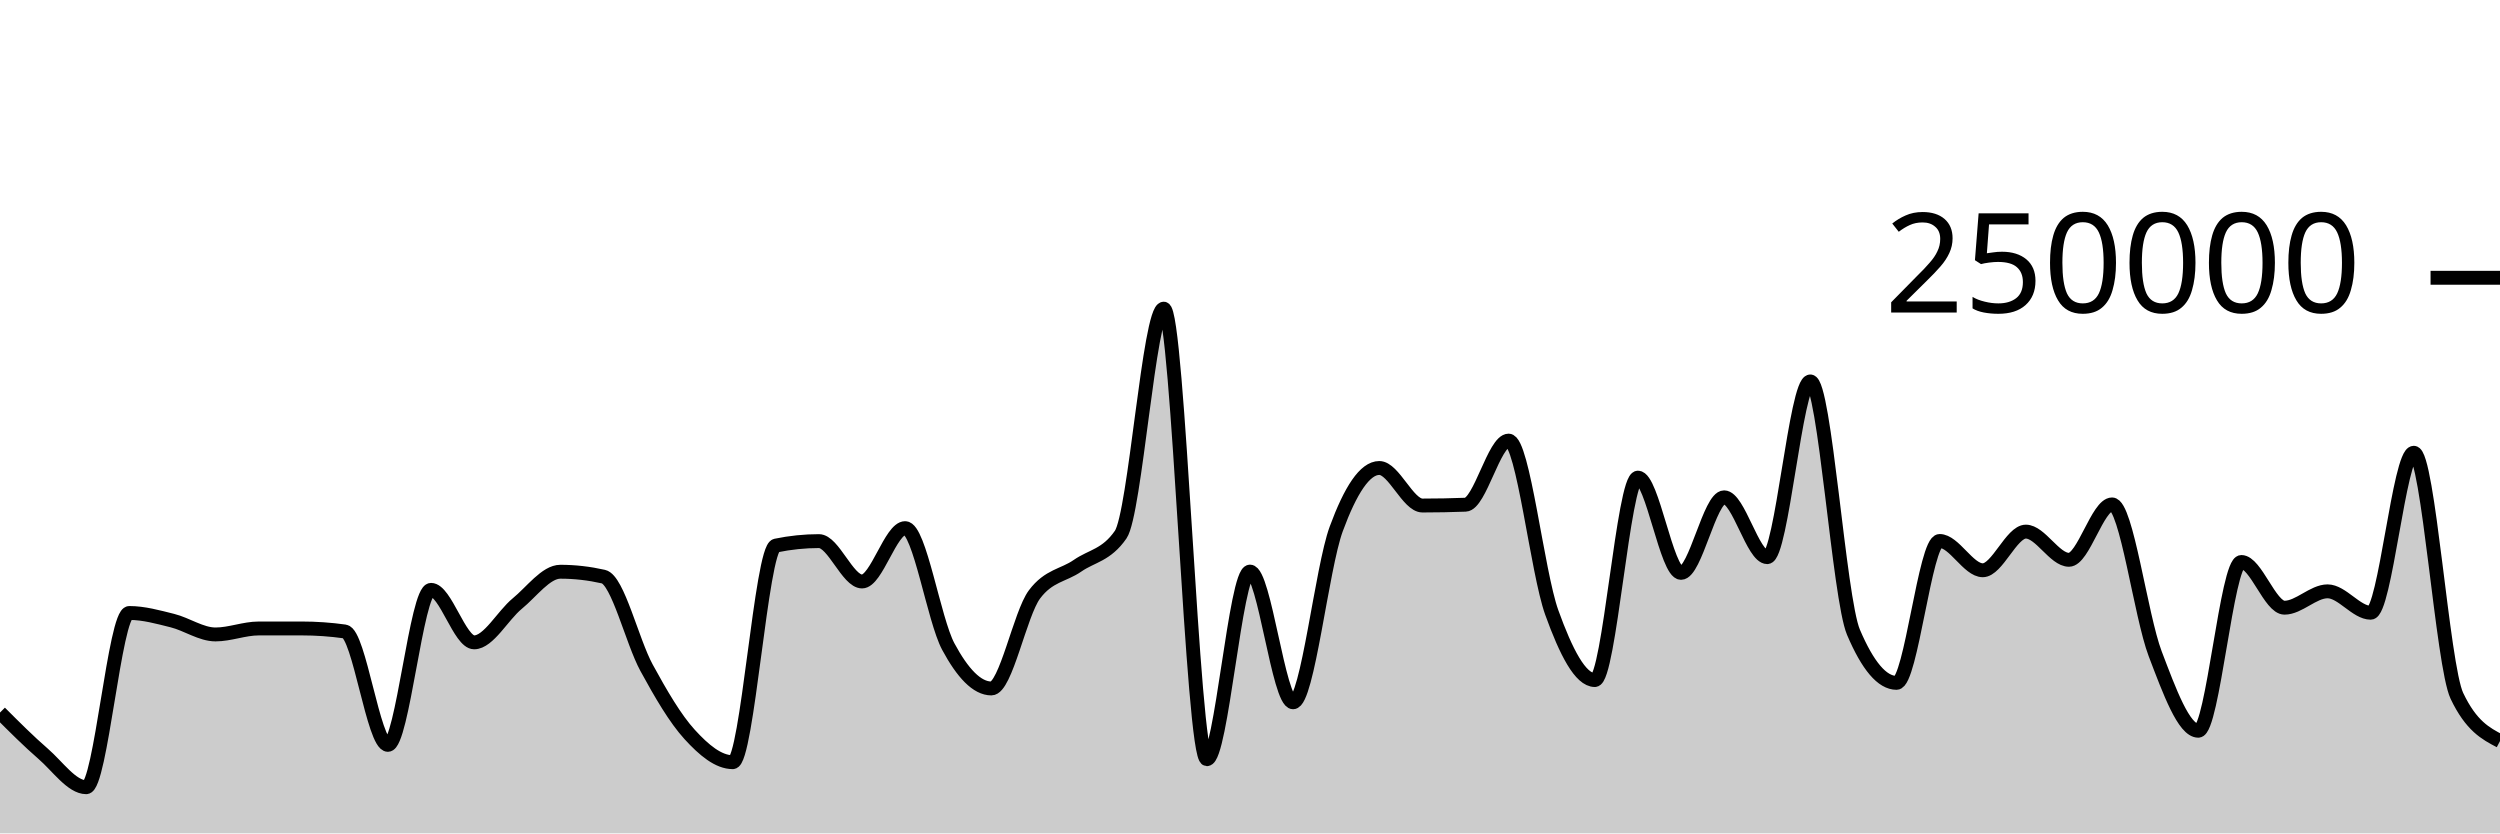
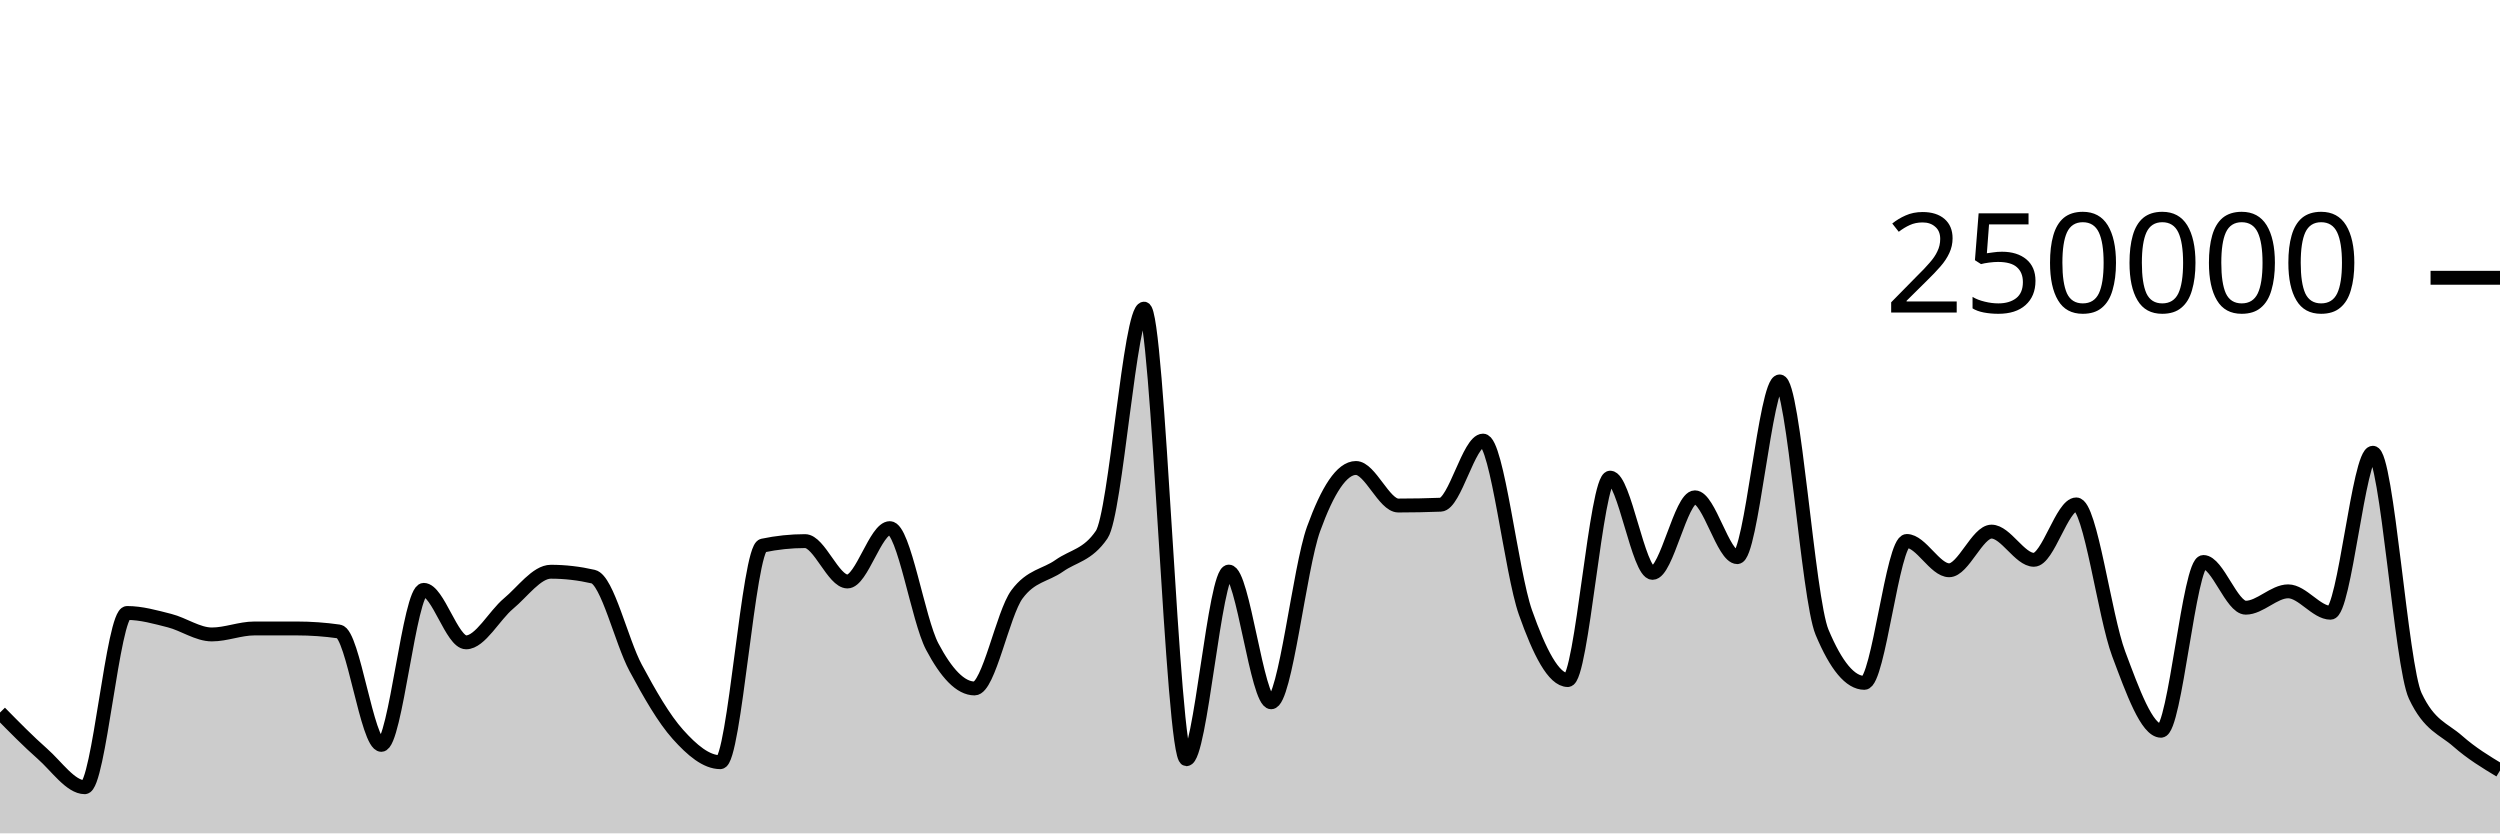
<svg xmlns="http://www.w3.org/2000/svg" viewBox="0 0 180 60">
  <g transform="translate(0,20)">
-     <path class="area" fill="rgba(0, 0, 0, 0.2)" d="M0,31.304C1.034,32.339,2.069,33.374,3.103,34.27C4.138,35.166,5.172,36.68,6.207,36.68C7.241,36.68,8.276,24.135,9.31,24.135C10.345,24.135,11.379,24.426,12.414,24.684C13.448,24.942,14.483,25.68,15.517,25.68C16.552,25.68,17.586,25.251,18.621,25.25C19.655,25.25,20.69,25.249,21.724,25.249C22.759,25.249,23.793,25.321,24.828,25.466C25.862,25.61,26.897,33.631,27.931,33.631C28.966,33.631,30,22.47,31.034,22.47C32.069,22.47,33.103,26.249,34.138,26.249C35.172,26.249,36.207,24.307,37.241,23.46C38.276,22.613,39.31,21.165,40.345,21.165C41.379,21.165,42.414,21.283,43.448,21.517C44.483,21.751,45.517,26.184,46.552,28.078C47.586,29.972,48.621,31.748,49.655,32.881C50.69,34.014,51.724,34.877,52.759,34.877C53.793,34.877,54.828,19.495,55.862,19.281C56.897,19.067,57.931,18.96,58.966,18.96C60,18.96,61.034,21.867,62.069,21.867C63.103,21.867,64.138,18.025,65.172,18.025C66.207,18.025,67.241,24.628,68.276,26.552C69.31,28.476,70.345,29.569,71.379,29.569C72.414,29.569,73.448,24.174,74.483,22.797C75.517,21.421,76.552,21.45,77.586,20.732C78.621,20.015,79.655,19.985,80.69,18.491C81.724,16.996,82.759,2.222,83.793,2.222C84.828,2.222,85.862,34.662,86.897,34.662C87.931,34.662,88.966,21.154,90,21.154C91.034,21.154,92.069,30.565,93.103,30.565C94.138,30.565,95.172,20.899,96.207,18.088C97.241,15.276,98.276,13.695,99.31,13.695C100.345,13.695,101.379,16.398,102.414,16.398C103.448,16.398,104.483,16.378,105.517,16.339C106.552,16.299,107.586,11.723,108.621,11.723C109.655,11.723,110.69,21.217,111.724,24.09C112.759,26.964,113.793,28.964,114.828,28.964C115.862,28.964,116.897,14.389,117.931,14.389C118.966,14.389,120,21.247,121.034,21.247C122.069,21.247,123.103,15.807,124.138,15.807C125.172,15.807,126.207,20.114,127.241,20.114C128.276,20.114,129.31,7.463,130.345,7.463C131.379,7.463,132.414,23.085,133.448,25.517C134.483,27.95,135.517,29.166,136.552,29.166C137.586,29.166,138.621,18.95,139.655,18.95C140.69,18.95,141.724,21.059,142.759,21.059C143.793,21.059,144.828,18.276,145.862,18.276C146.897,18.276,147.931,20.306,148.966,20.306C150,20.306,151.034,16.318,152.069,16.318C153.103,16.318,154.138,24.352,155.172,27.068C156.207,29.784,157.241,32.614,158.276,32.614C159.31,32.614,160.345,20.463,161.379,20.463C162.414,20.463,163.448,23.754,164.483,23.754C165.517,23.754,166.552,22.576,167.586,22.576C168.621,22.576,169.655,24.117,170.69,24.117C171.724,24.117,172.759,12.598,173.793,12.598C174.828,12.598,175.862,27.936,176.897,30.104C177.931,32.272,178.966,32.814,180,33.356L180,40C178.966,40,177.931,40,176.897,40C175.862,40,174.828,40,173.793,40C172.759,40,171.724,40,170.69,40C169.655,40,168.621,40,167.586,40C166.552,40,165.517,40,164.483,40C163.448,40,162.414,40,161.379,40C160.345,40,159.31,40,158.276,40C157.241,40,156.207,40,155.172,40C154.138,40,153.103,40,152.069,40C151.034,40,150,40,148.966,40C147.931,40,146.897,40,145.862,40C144.828,40,143.793,40,142.759,40C141.724,40,140.69,40,139.655,40C138.621,40,137.586,40,136.552,40C135.517,40,134.483,40,133.448,40C132.414,40,131.379,40,130.345,40C129.31,40,128.276,40,127.241,40C126.207,40,125.172,40,124.138,40C123.103,40,122.069,40,121.034,40C120,40,118.966,40,117.931,40C116.897,40,115.862,40,114.828,40C113.793,40,112.759,40,111.724,40C110.69,40,109.655,40,108.621,40C107.586,40,106.552,40,105.517,40C104.483,40,103.448,40,102.414,40C101.379,40,100.345,40,99.31,40C98.276,40,97.241,40,96.207,40C95.172,40,94.138,40,93.103,40C92.069,40,91.034,40,90,40C88.966,40,87.931,40,86.897,40C85.862,40,84.828,40,83.793,40C82.759,40,81.724,40,80.69,40C79.655,40,78.621,40,77.586,40C76.552,40,75.517,40,74.483,40C73.448,40,72.414,40,71.379,40C70.345,40,69.31,40,68.276,40C67.241,40,66.207,40,65.172,40C64.138,40,63.103,40,62.069,40C61.034,40,60,40,58.966,40C57.931,40,56.897,40,55.862,40C54.828,40,53.793,40,52.759,40C51.724,40,50.69,40,49.655,40C48.621,40,47.586,40,46.552,40C45.517,40,44.483,40,43.448,40C42.414,40,41.379,40,40.345,40C39.31,40,38.276,40,37.241,40C36.207,40,35.172,40,34.138,40C33.103,40,32.069,40,31.034,40C30,40,28.966,40,27.931,40C26.897,40,25.862,40,24.828,40C23.793,40,22.759,40,21.724,40C20.69,40,19.655,40,18.621,40C17.586,40,16.552,40,15.517,40C14.483,40,13.448,40,12.414,40C11.379,40,10.345,40,9.31,40C8.276,40,7.241,40,6.207,40C5.172,40,4.138,40,3.103,40C2.069,40,1.034,40,0,40Z" />
-     <path class="line" stroke="black" fill="none" d="M0,31.304C1.034,32.339,2.069,33.374,3.103,34.27C4.138,35.166,5.172,36.68,6.207,36.68C7.241,36.68,8.276,24.135,9.31,24.135C10.345,24.135,11.379,24.426,12.414,24.684C13.448,24.942,14.483,25.68,15.517,25.68C16.552,25.68,17.586,25.251,18.621,25.25C19.655,25.25,20.69,25.249,21.724,25.249C22.759,25.249,23.793,25.321,24.828,25.466C25.862,25.61,26.897,33.631,27.931,33.631C28.966,33.631,30,22.47,31.034,22.47C32.069,22.47,33.103,26.249,34.138,26.249C35.172,26.249,36.207,24.307,37.241,23.46C38.276,22.613,39.31,21.165,40.345,21.165C41.379,21.165,42.414,21.283,43.448,21.517C44.483,21.751,45.517,26.184,46.552,28.078C47.586,29.972,48.621,31.748,49.655,32.881C50.69,34.014,51.724,34.877,52.759,34.877C53.793,34.877,54.828,19.495,55.862,19.281C56.897,19.067,57.931,18.96,58.966,18.96C60,18.96,61.034,21.867,62.069,21.867C63.103,21.867,64.138,18.025,65.172,18.025C66.207,18.025,67.241,24.628,68.276,26.552C69.31,28.476,70.345,29.569,71.379,29.569C72.414,29.569,73.448,24.174,74.483,22.797C75.517,21.421,76.552,21.45,77.586,20.732C78.621,20.015,79.655,19.985,80.69,18.491C81.724,16.996,82.759,2.222,83.793,2.222C84.828,2.222,85.862,34.662,86.897,34.662C87.931,34.662,88.966,21.154,90,21.154C91.034,21.154,92.069,30.565,93.103,30.565C94.138,30.565,95.172,20.899,96.207,18.088C97.241,15.276,98.276,13.695,99.31,13.695C100.345,13.695,101.379,16.398,102.414,16.398C103.448,16.398,104.483,16.378,105.517,16.339C106.552,16.299,107.586,11.723,108.621,11.723C109.655,11.723,110.69,21.217,111.724,24.09C112.759,26.964,113.793,28.964,114.828,28.964C115.862,28.964,116.897,14.389,117.931,14.389C118.966,14.389,120,21.247,121.034,21.247C122.069,21.247,123.103,15.807,124.138,15.807C125.172,15.807,126.207,20.114,127.241,20.114C128.276,20.114,129.31,7.463,130.345,7.463C131.379,7.463,132.414,23.085,133.448,25.517C134.483,27.95,135.517,29.166,136.552,29.166C137.586,29.166,138.621,18.95,139.655,18.95C140.69,18.95,141.724,21.059,142.759,21.059C143.793,21.059,144.828,18.276,145.862,18.276C146.897,18.276,147.931,20.306,148.966,20.306C150,20.306,151.034,16.318,152.069,16.318C153.103,16.318,154.138,24.352,155.172,27.068C156.207,29.784,157.241,32.614,158.276,32.614C159.31,32.614,160.345,20.463,161.379,20.463C162.414,20.463,163.448,23.754,164.483,23.754C165.517,23.754,166.552,22.576,167.586,22.576C168.621,22.576,169.655,24.117,170.69,24.117C171.724,24.117,172.759,12.598,173.793,12.598C174.828,12.598,175.862,27.936,176.897,30.104C177.931,32.272,178.966,32.814,180,33.356" />
+     <path class="area" fill="rgba(0, 0, 0, 0.2)" d="M0,31.304C1.017,32.339,2.034,33.374,3.051,34.27C4.068,35.166,5.085,36.68,6.102,36.68C7.119,36.68,8.136,24.135,9.153,24.135C10.169,24.135,11.186,24.426,12.203,24.684C13.22,24.942,14.237,25.68,15.254,25.68C16.271,25.68,17.288,25.251,18.305,25.25C19.322,25.25,20.339,25.249,21.356,25.249C22.373,25.249,23.39,25.321,24.407,25.466C25.424,25.61,26.441,33.631,27.458,33.631C28.475,33.631,29.492,22.47,30.508,22.47C31.525,22.47,32.542,26.249,33.559,26.249C34.576,26.249,35.593,24.307,36.61,23.46C37.627,22.613,38.644,21.165,39.661,21.165C40.678,21.165,41.695,21.283,42.712,21.517C43.729,21.751,44.746,26.184,45.763,28.078C46.78,29.972,47.797,31.748,48.814,32.881C49.831,34.014,50.847,34.877,51.864,34.877C52.881,34.877,53.898,19.495,54.915,19.281C55.932,19.067,56.949,18.96,57.966,18.96C58.983,18.96,60,21.867,61.017,21.867C62.034,21.867,63.051,18.025,64.068,18.025C65.085,18.025,66.102,24.628,67.119,26.552C68.136,28.476,69.153,29.569,70.169,29.569C71.186,29.569,72.203,24.174,73.22,22.797C74.237,21.421,75.254,21.45,76.271,20.732C77.288,20.015,78.305,19.985,79.322,18.491C80.339,16.996,81.356,2.222,82.373,2.222C83.39,2.222,84.407,34.662,85.424,34.662C86.441,34.662,87.458,21.154,88.475,21.154C89.492,21.154,90.508,30.565,91.525,30.565C92.542,30.565,93.559,20.899,94.576,18.088C95.593,15.276,96.61,13.695,97.627,13.695C98.644,13.695,99.661,16.398,100.678,16.398C101.695,16.398,102.712,16.378,103.729,16.339C104.746,16.299,105.763,11.723,106.78,11.723C107.797,11.723,108.814,21.217,109.831,24.09C110.847,26.964,111.864,28.964,112.881,28.964C113.898,28.964,114.915,14.389,115.932,14.389C116.949,14.389,117.966,21.247,118.983,21.247C120,21.247,121.017,15.807,122.034,15.807C123.051,15.807,124.068,20.114,125.085,20.114C126.102,20.114,127.119,7.463,128.136,7.463C129.153,7.463,130.169,23.085,131.186,25.517C132.203,27.95,133.22,29.166,134.237,29.166C135.254,29.166,136.271,18.95,137.288,18.95C138.305,18.95,139.322,21.059,140.339,21.059C141.356,21.059,142.373,18.276,143.39,18.276C144.407,18.276,145.424,20.306,146.441,20.306C147.458,20.306,148.475,16.318,149.492,16.318C150.508,16.318,151.525,24.352,152.542,27.068C153.559,29.784,154.576,32.614,155.593,32.614C156.61,32.614,157.627,20.463,158.644,20.463C159.661,20.463,160.678,23.754,161.695,23.754C162.712,23.754,163.729,22.576,164.746,22.576C165.763,22.576,166.78,24.117,167.797,24.117C168.814,24.117,169.831,12.598,170.847,12.598C171.864,12.598,172.881,27.936,173.898,30.104C174.915,32.272,175.932,32.46,176.949,33.356C177.966,34.251,178.983,34.863,180,35.476L180,40C178.983,40,177.966,40,176.949,40C175.932,40,174.915,40,173.898,40C172.881,40,171.864,40,170.847,40C169.831,40,168.814,40,167.797,40C166.78,40,165.763,40,164.746,40C163.729,40,162.712,40,161.695,40C160.678,40,159.661,40,158.644,40C157.627,40,156.61,40,155.593,40C154.576,40,153.559,40,152.542,40C151.525,40,150.508,40,149.492,40C148.475,40,147.458,40,146.441,40C145.424,40,144.407,40,143.39,40C142.373,40,141.356,40,140.339,40C139.322,40,138.305,40,137.288,40C136.271,40,135.254,40,134.237,40C133.22,40,132.203,40,131.186,40C130.169,40,129.153,40,128.136,40C127.119,40,126.102,40,125.085,40C124.068,40,123.051,40,122.034,40C121.017,40,120,40,118.983,40C117.966,40,116.949,40,115.932,40C114.915,40,113.898,40,112.881,40C111.864,40,110.847,40,109.831,40C108.814,40,107.797,40,106.78,40C105.763,40,104.746,40,103.729,40C102.712,40,101.695,40,100.678,40C99.661,40,98.644,40,97.627,40C96.61,40,95.593,40,94.576,40C93.559,40,92.542,40,91.525,40C90.508,40,89.492,40,88.475,40C87.458,40,86.441,40,85.424,40C84.407,40,83.39,40,82.373,40C81.356,40,80.339,40,79.322,40C78.305,40,77.288,40,76.271,40C75.254,40,74.237,40,73.22,40C72.203,40,71.186,40,70.169,40C69.153,40,68.136,40,67.119,40C66.102,40,65.085,40,64.068,40C63.051,40,62.034,40,61.017,40C60,40,58.983,40,57.966,40C56.949,40,55.932,40,54.915,40C53.898,40,52.881,40,51.864,40C50.847,40,49.831,40,48.814,40C47.797,40,46.78,40,45.763,40C44.746,40,43.729,40,42.712,40C41.695,40,40.678,40,39.661,40C38.644,40,37.627,40,36.61,40C35.593,40,34.576,40,33.559,40C32.542,40,31.525,40,30.508,40C29.492,40,28.475,40,27.458,40C26.441,40,25.424,40,24.407,40C23.39,40,22.373,40,21.356,40C20.339,40,19.322,40,18.305,40C17.288,40,16.271,40,15.254,40C14.237,40,13.22,40,12.203,40C11.186,40,10.169,40,9.153,40C8.136,40,7.119,40,6.102,40C5.085,40,4.068,40,3.051,40C2.034,40,1.017,40,0,40Z" />
+     <path class="line" stroke="black" fill="none" d="M0,31.304C1.017,32.339,2.034,33.374,3.051,34.27C4.068,35.166,5.085,36.68,6.102,36.68C7.119,36.68,8.136,24.135,9.153,24.135C10.169,24.135,11.186,24.426,12.203,24.684C13.22,24.942,14.237,25.68,15.254,25.68C16.271,25.68,17.288,25.251,18.305,25.25C19.322,25.25,20.339,25.249,21.356,25.249C22.373,25.249,23.39,25.321,24.407,25.466C25.424,25.61,26.441,33.631,27.458,33.631C28.475,33.631,29.492,22.47,30.508,22.47C31.525,22.47,32.542,26.249,33.559,26.249C34.576,26.249,35.593,24.307,36.61,23.46C37.627,22.613,38.644,21.165,39.661,21.165C40.678,21.165,41.695,21.283,42.712,21.517C43.729,21.751,44.746,26.184,45.763,28.078C46.78,29.972,47.797,31.748,48.814,32.881C49.831,34.014,50.847,34.877,51.864,34.877C52.881,34.877,53.898,19.495,54.915,19.281C55.932,19.067,56.949,18.96,57.966,18.96C58.983,18.96,60,21.867,61.017,21.867C62.034,21.867,63.051,18.025,64.068,18.025C65.085,18.025,66.102,24.628,67.119,26.552C68.136,28.476,69.153,29.569,70.169,29.569C71.186,29.569,72.203,24.174,73.22,22.797C74.237,21.421,75.254,21.45,76.271,20.732C77.288,20.015,78.305,19.985,79.322,18.491C80.339,16.996,81.356,2.222,82.373,2.222C83.39,2.222,84.407,34.662,85.424,34.662C86.441,34.662,87.458,21.154,88.475,21.154C89.492,21.154,90.508,30.565,91.525,30.565C92.542,30.565,93.559,20.899,94.576,18.088C95.593,15.276,96.61,13.695,97.627,13.695C98.644,13.695,99.661,16.398,100.678,16.398C101.695,16.398,102.712,16.378,103.729,16.339C104.746,16.299,105.763,11.723,106.78,11.723C107.797,11.723,108.814,21.217,109.831,24.09C110.847,26.964,111.864,28.964,112.881,28.964C113.898,28.964,114.915,14.389,115.932,14.389C116.949,14.389,117.966,21.247,118.983,21.247C120,21.247,121.017,15.807,122.034,15.807C123.051,15.807,124.068,20.114,125.085,20.114C126.102,20.114,127.119,7.463,128.136,7.463C129.153,7.463,130.169,23.085,131.186,25.517C132.203,27.95,133.22,29.166,134.237,29.166C135.254,29.166,136.271,18.95,137.288,18.95C138.305,18.95,139.322,21.059,140.339,21.059C141.356,21.059,142.373,18.276,143.39,18.276C144.407,18.276,145.424,20.306,146.441,20.306C147.458,20.306,148.475,16.318,149.492,16.318C150.508,16.318,151.525,24.352,152.542,27.068C153.559,29.784,154.576,32.614,155.593,32.614C156.61,32.614,157.627,20.463,158.644,20.463C159.661,20.463,160.678,23.754,161.695,23.754C162.712,23.754,163.729,22.576,164.746,22.576C165.763,22.576,166.78,24.117,167.797,24.117C168.814,24.117,169.831,12.598,170.847,12.598C171.864,12.598,172.881,27.936,173.898,30.104C174.915,32.272,175.932,32.46,176.949,33.356C177.966,34.251,178.983,34.863,180,35.476" />
    <path class="axis-ceiling" stroke-width="1" stroke="black" fill="none" d="M175,0L180,0" />
    <text class="axis-ceiling-label" font-family="sans-serif" text-anchor="end" font-size="10px" x="170" y="2.5">250000</text>
  </g>
</svg>
